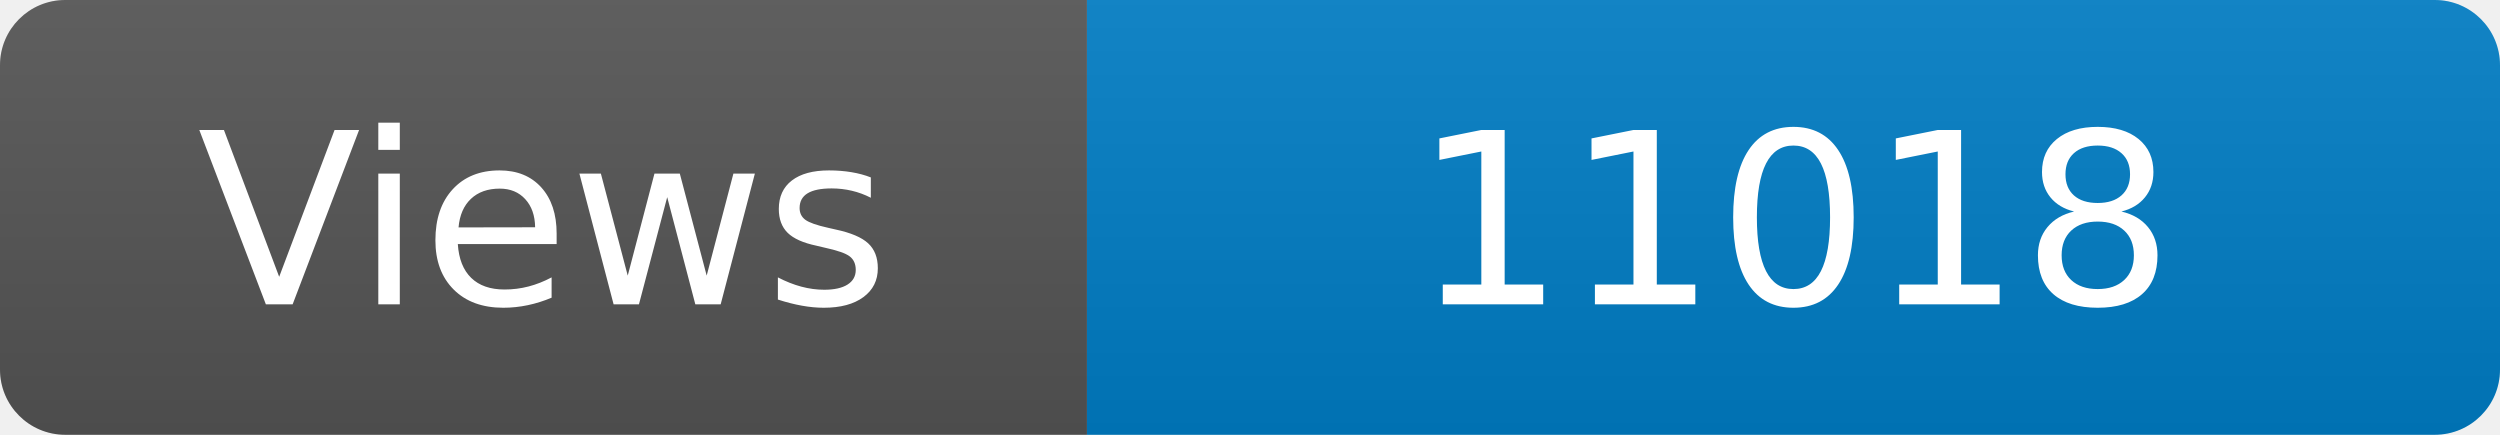
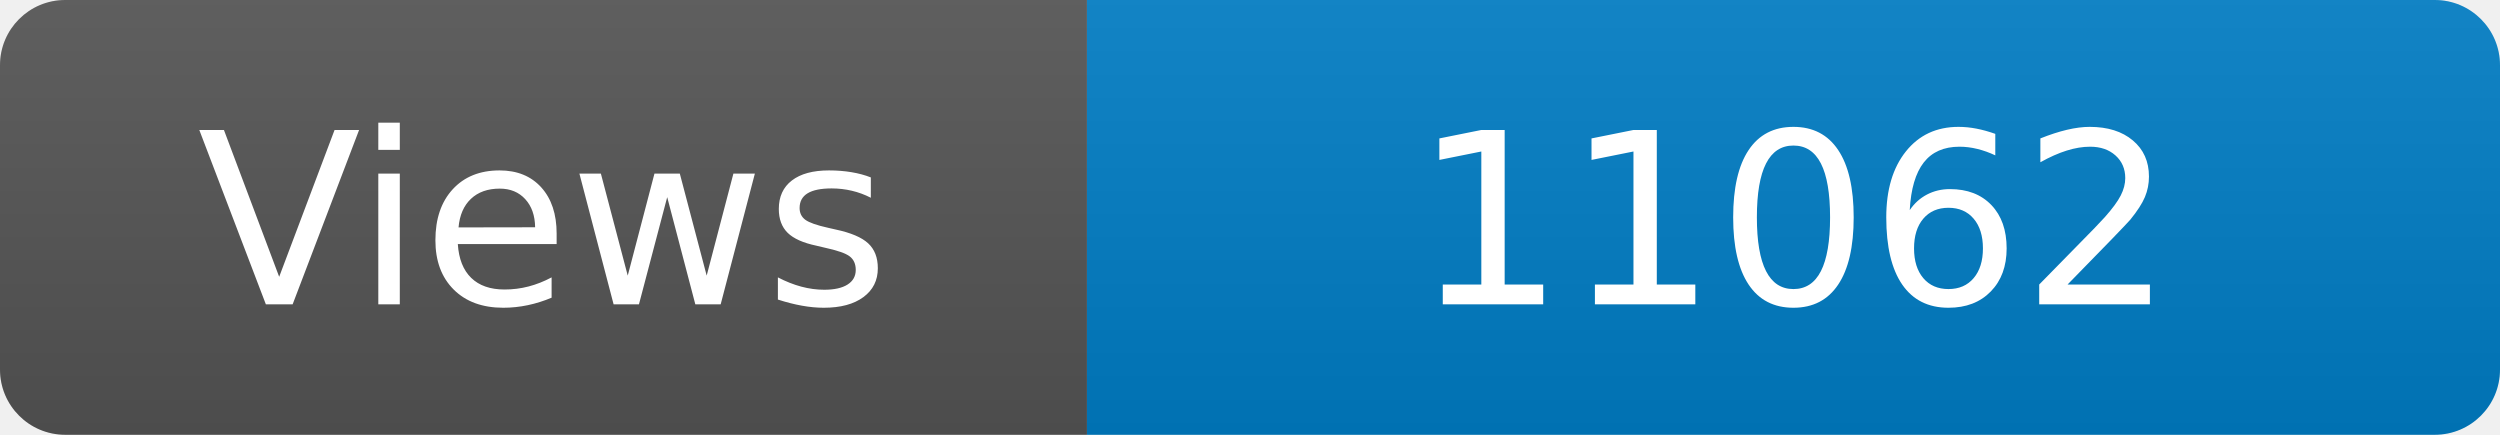
<svg xmlns="http://www.w3.org/2000/svg" width="115" height="20" role="img" aria-label="Maintained?: yes">
  <linearGradient id="s" x2="0" y2="100%">
    <stop offset="0" stop-color="#bbb" stop-opacity=".1" />
    <stop offset="1" stop-opacity=".1" />
  </linearGradient>
  <clipPath id="r">
    <rect width="115" height="20" rx="3" fill="#fff" />
  </clipPath>
  <g clip-path="url(#r)">
    <rect width="50" height="20" fill="#555" />
    <rect x="50" width="160" height="20" fill="#007ec6" />
    <rect width="115" height="20" fill="url(#s)" />
  </g>
  <g fill="#fff" text-anchor="middle" font-family="Verdana,Geneva,DejaVu Sans,sans-serif" font-size="110">
    <text x="250" y="140" transform="scale(.1)" fill="#fff">Views</text>
-     <text x="825" y="140" transform="scale(.1)" fill="#fff">11018</text>
+     <text x="825" y="140" transform="scale(.1)" fill="#fff">11062</text>
  </g>
</svg>
